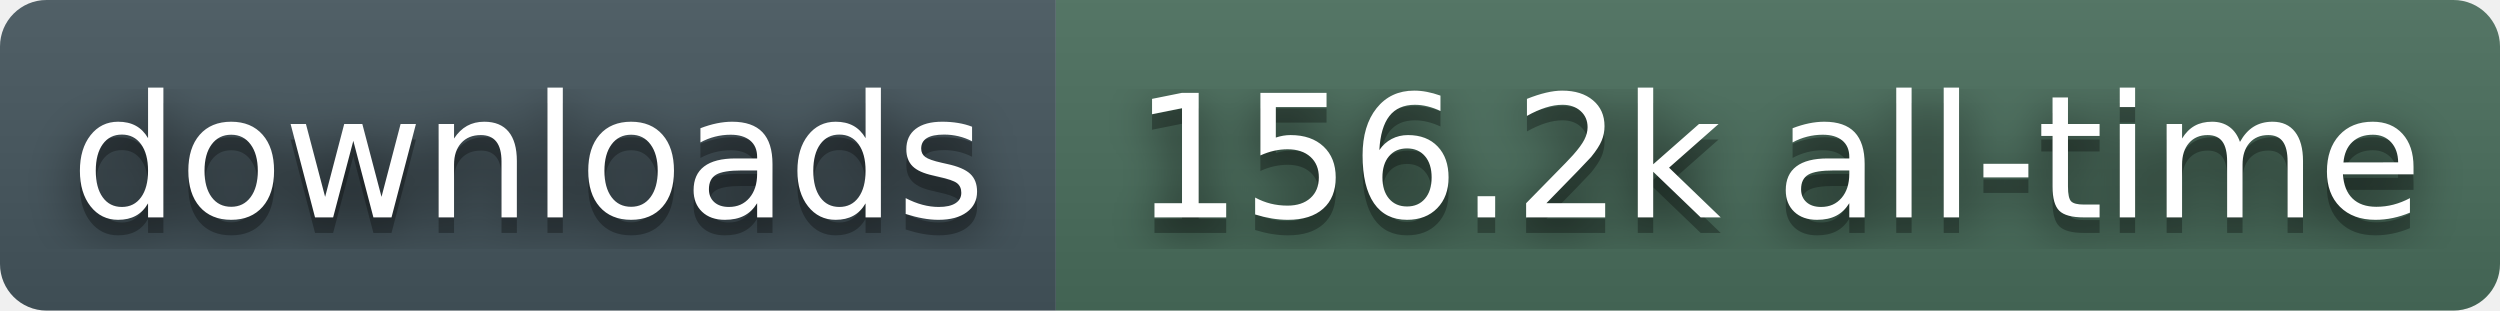
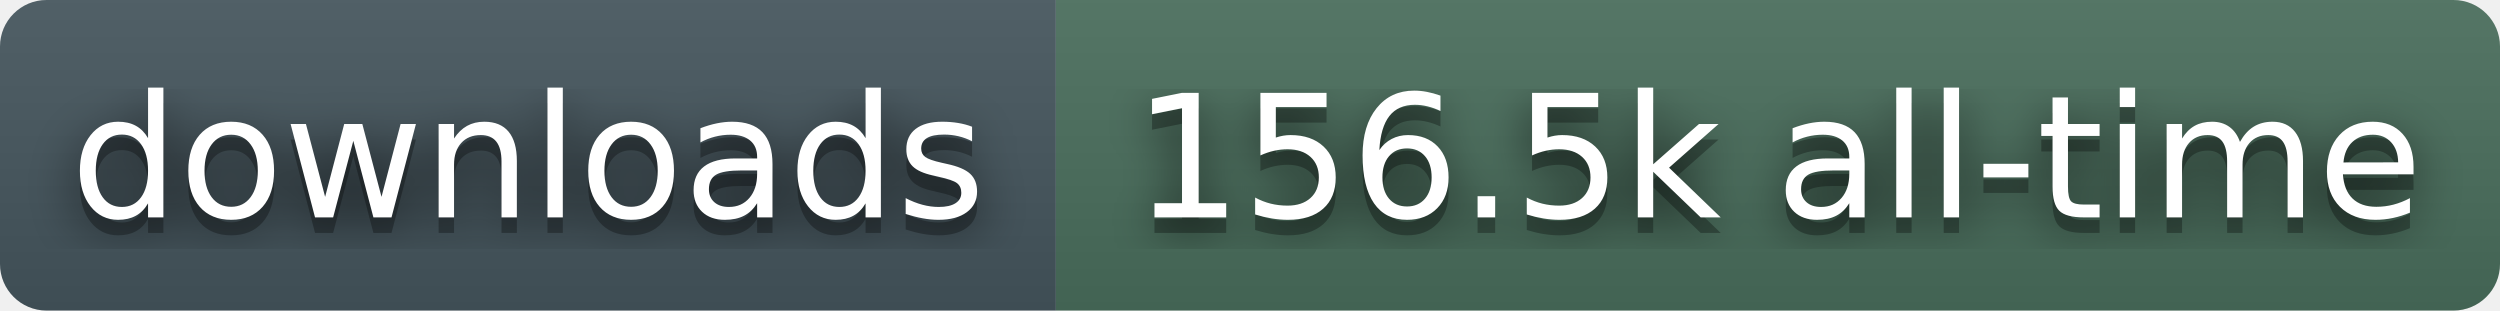
- <svg xmlns="http://www.w3.org/2000/svg" width="161" height="20" role="img" aria-label="downloads: 156.2k all-time">
+ <svg xmlns="http://www.w3.org/2000/svg" width="161" height="20" role="img" aria-label="downloads: 156.5k all-time">
  <filter id="blur">
    <feGaussianBlur stdDeviation="16" />
  </filter>
  <linearGradient id="s" x2="0" y2="100%">
    <stop offset="0" stop-color="#bbb" stop-opacity=".1" />
    <stop offset="1" stop-opacity=".1" />
  </linearGradient>
  <clipPath id="r">
    <rect width="161" height="20" rx="3" fill="#fff" />
  </clipPath>
  <g clip-path="url(#r)">
    <rect width="68" height="20" fill="#45565E" />
    <rect x="68" width="93" height="20" fill="#4A6E5C" />
    <rect width="161" height="20" fill="url(#s)" />
  </g>
  <g fill="#fff" text-anchor="middle" font-family="Verdana,Geneva,DejaVu Sans,sans-serif" text-rendering="geometricPrecision" font-size="110">
    <g transform="scale(.1)">
      <g aria-hidden="true" fill="#010101">
        <text x="340" y="150" fill-opacity=".8" filter="url(#blur)">downloads</text>
        <text x="340" y="150" fill-opacity=".3">downloads</text>
      </g>
      <text x="340" y="140">downloads</text>
    </g>
    <g transform="scale(.1)">
      <g aria-hidden="true" fill="#010101">
-         <text x="1145" y="150" fill-opacity=".8" filter="url(#blur)">156.2k all-time</text>
-         <text x="1145" y="150" fill-opacity=".3">156.2k all-time</text>
+         <text x="1145" y="150" fill-opacity=".8" filter="url(#blur)">156.5k all-time</text>
+         <text x="1145" y="150" fill-opacity=".3">156.5k all-time</text>
      </g>
-       <text x="1145" y="140">156.2k all-time</text>
+       <text x="1145" y="140">156.5k all-time</text>
    </g>
  </g>
</svg>
